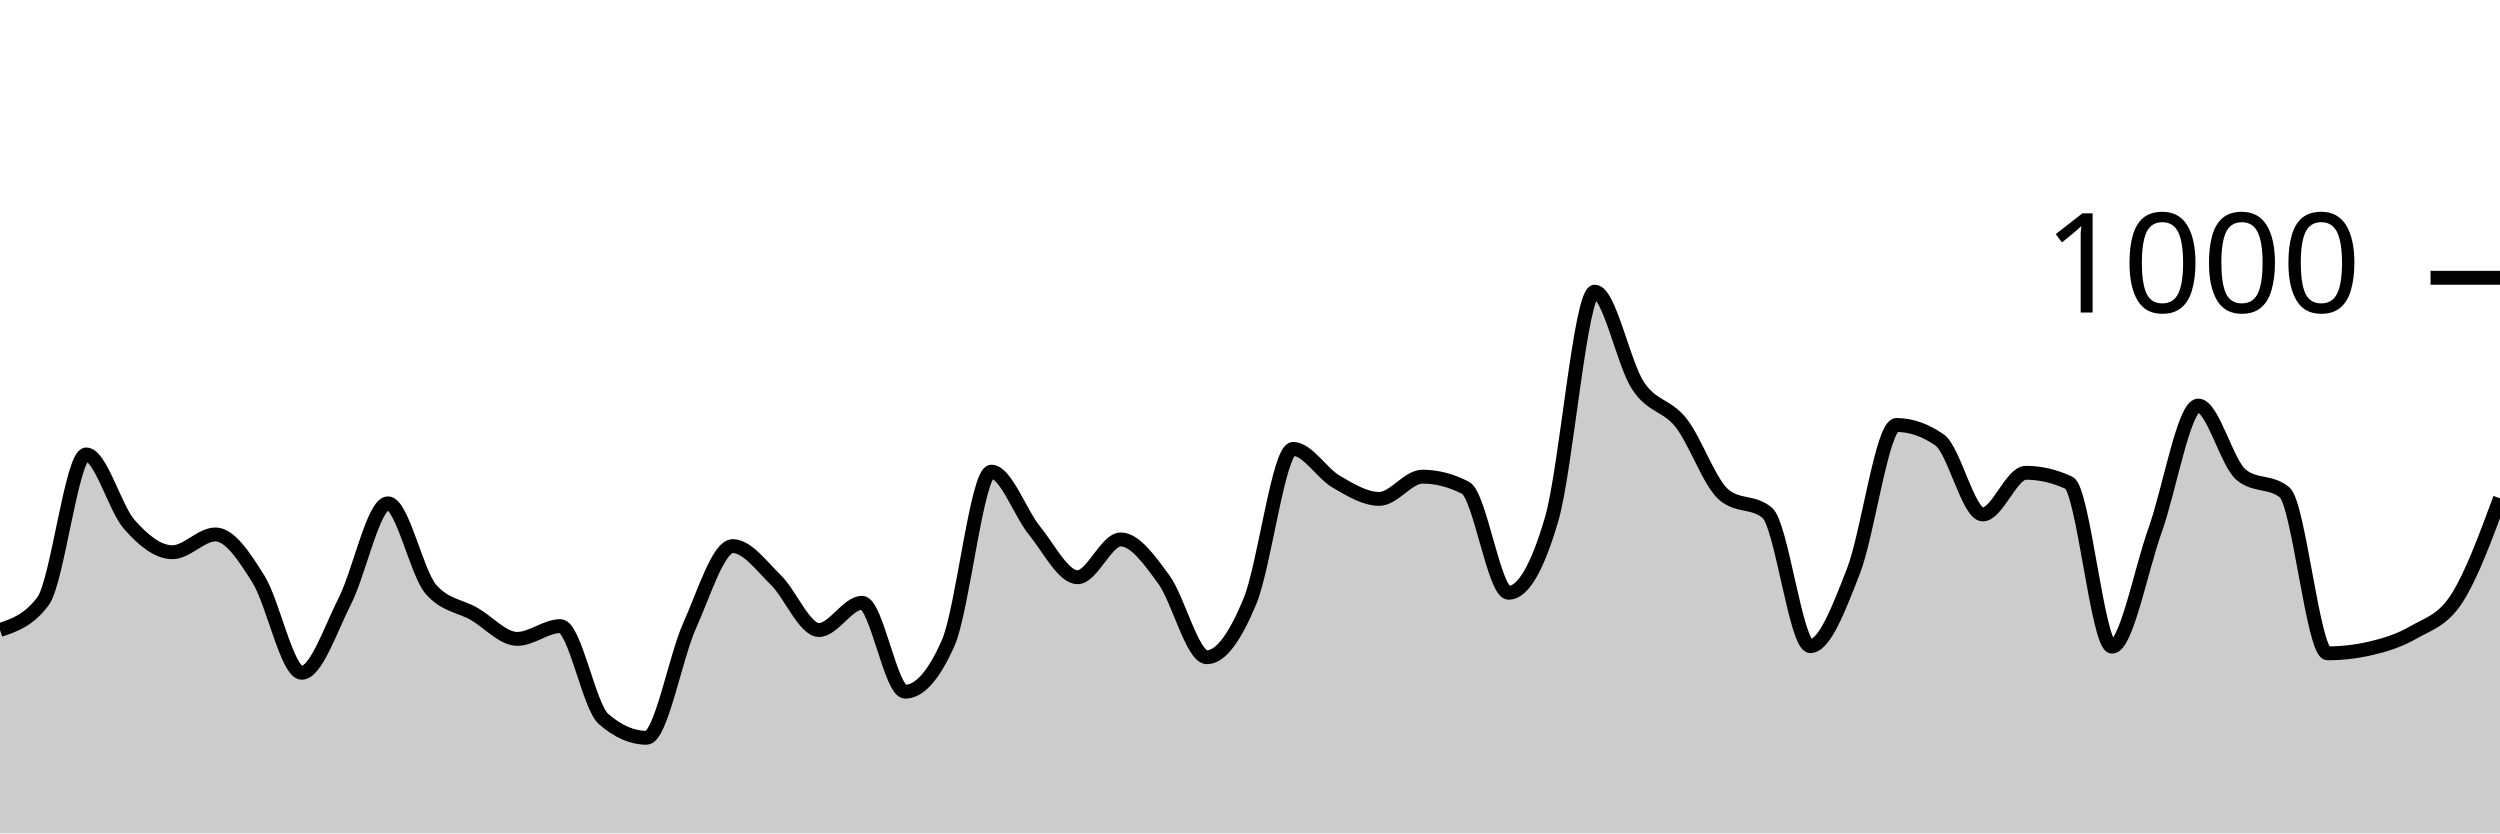
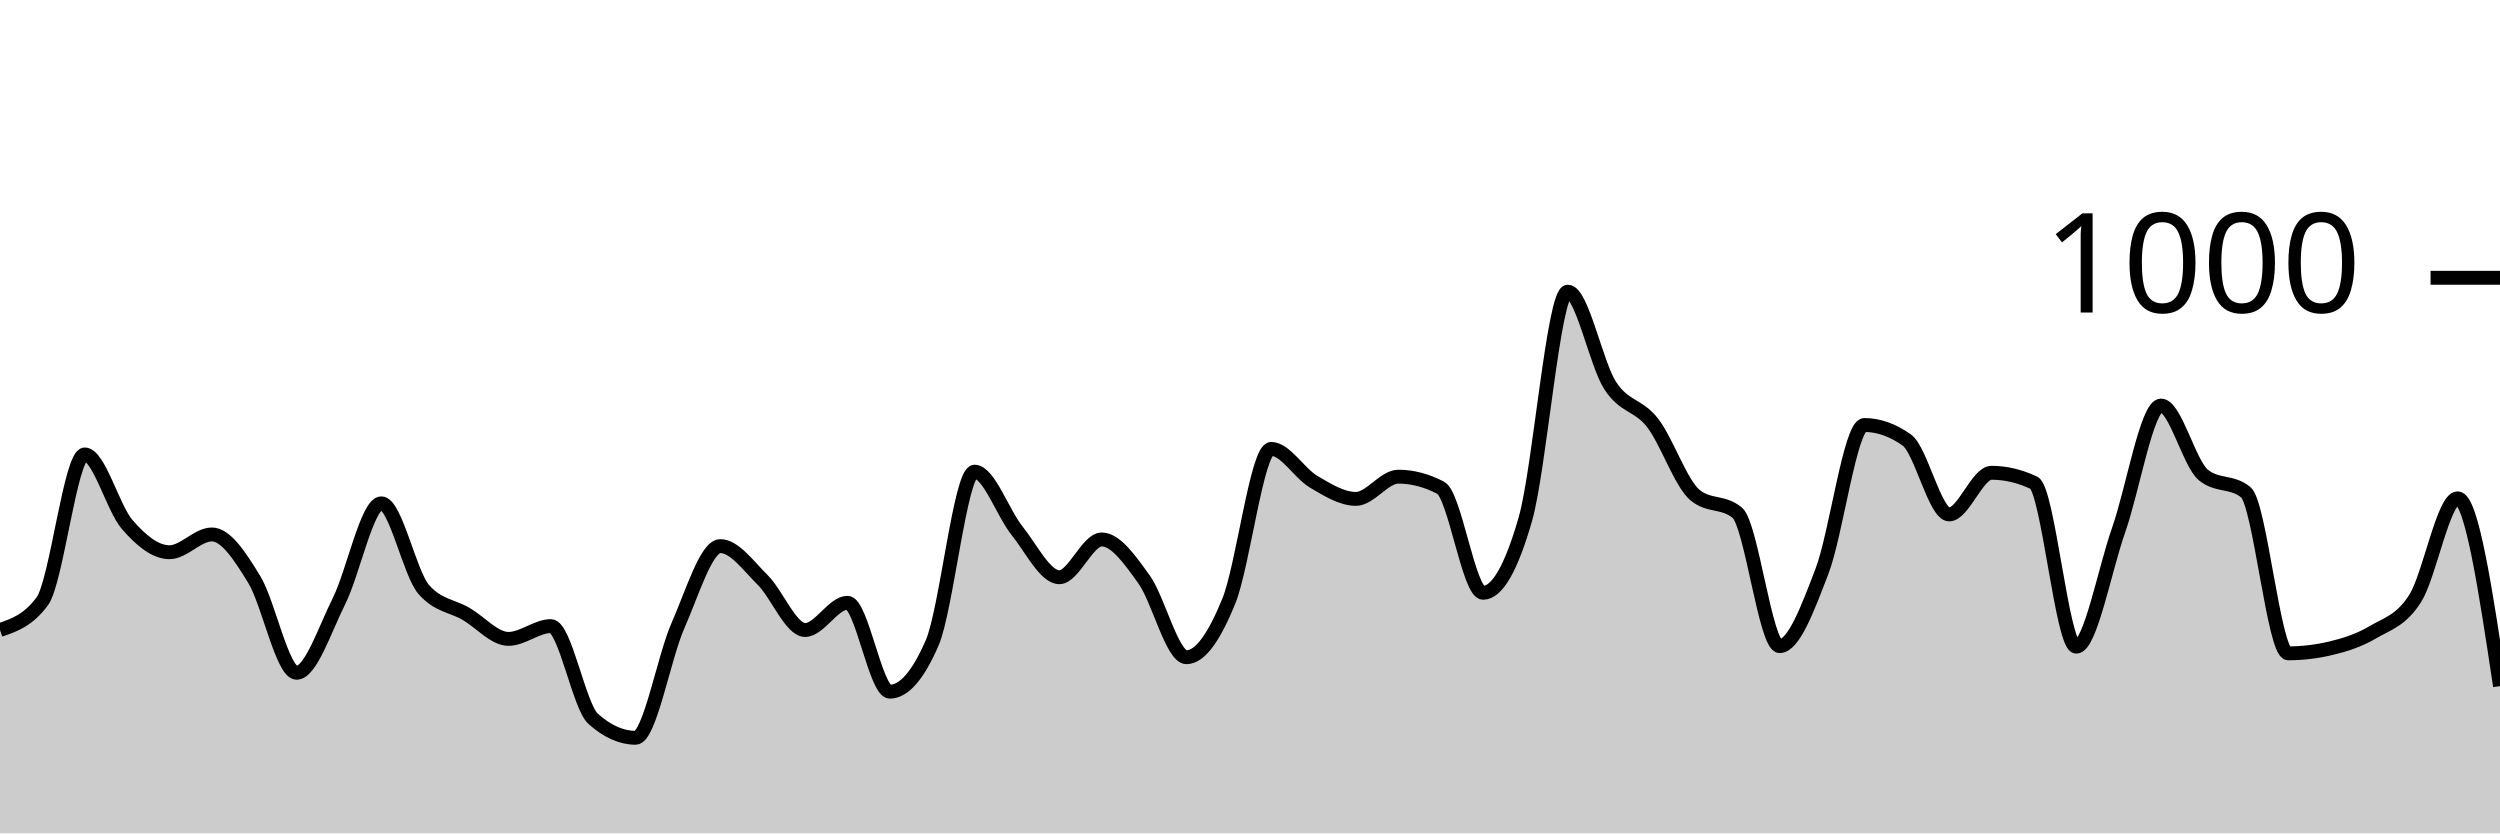
<svg xmlns="http://www.w3.org/2000/svg" viewBox="0 0 180 60">
  <g transform="translate(0,20)">
-     <path class="area" fill="rgba(0, 0, 0, 0.2)" d="M0,25.36C1.034,25.013,2.069,24.667,3.103,23.28C4.138,21.893,5.172,12.72,6.207,12.72C7.241,12.72,8.276,16.587,9.31,17.76C10.345,18.933,11.379,19.76,12.414,19.76C13.448,19.76,14.483,18.48,15.517,18.48C16.552,18.48,17.586,20.06,18.621,21.72C19.655,23.38,20.69,28.44,21.724,28.44C22.759,28.44,23.793,25.313,24.828,23.28C25.862,21.247,26.897,16.24,27.931,16.24C28.966,16.24,30,21.267,31.034,22.44C32.069,23.613,33.103,23.607,34.138,24.2C35.172,24.793,36.207,26,37.241,26C38.276,26,39.31,25.08,40.345,25.08C41.379,25.08,42.414,30.853,43.448,31.76C44.483,32.667,45.517,33.12,46.552,33.12C47.586,33.12,48.621,27.34,49.655,25.04C50.69,22.74,51.724,19.32,52.759,19.32C53.793,19.32,54.828,20.753,55.862,21.76C56.897,22.767,57.931,25.36,58.966,25.36C60,25.36,61.034,23.4,62.069,23.4C63.103,23.4,64.138,29.8,65.172,29.8C66.207,29.8,67.241,28.627,68.276,26.28C69.31,23.933,70.345,13.96,71.379,13.96C72.414,13.96,73.448,16.933,74.483,18.2C75.517,19.467,76.552,21.56,77.586,21.56C78.621,21.56,79.655,18.84,80.69,18.84C81.724,18.84,82.759,20.307,83.793,21.72C84.828,23.133,85.862,27.32,86.897,27.32C87.931,27.32,88.966,25.78,90,23.28C91.034,20.78,92.069,12.32,93.103,12.32C94.138,12.32,95.172,14.08,96.207,14.68C97.241,15.28,98.276,15.92,99.31,15.92C100.345,15.92,101.379,14.32,102.414,14.32C103.448,14.32,104.483,14.587,105.517,15.12C106.552,15.653,107.586,22.68,108.621,22.68C109.655,22.68,110.69,20.907,111.724,17.36C112.759,13.813,113.793,1,114.828,1C115.862,1,116.897,6.187,117.931,7.76C118.966,9.333,120,9.127,121.034,10.44C122.069,11.753,123.103,14.787,124.138,15.64C125.172,16.493,126.207,16.067,127.241,16.92C128.276,17.773,129.31,26.52,130.345,26.52C131.379,26.52,132.414,23.773,133.448,21.12C134.483,18.467,135.517,10.6,136.552,10.6C137.586,10.6,138.621,10.96,139.655,11.68C140.69,12.4,141.724,17.04,142.759,17.04C143.793,17.04,144.828,14.04,145.862,14.04C146.897,14.04,147.931,14.28,148.966,14.76C150,15.24,151.034,26.56,152.069,26.56C153.103,26.56,154.138,21.053,155.172,18.16C156.207,15.267,157.241,9.2,158.276,9.2C159.31,9.2,160.345,13.373,161.379,14.2C162.414,15.027,163.448,14.613,164.483,15.44C165.517,16.267,166.552,27.04,167.586,27.04C168.621,27.04,169.655,26.92,170.69,26.68C171.724,26.44,172.759,26.12,173.793,25.52C174.828,24.92,175.862,24.687,176.897,23.08C177.931,21.473,178.966,18.677,180,15.88L180,40C178.966,40,177.931,40,176.897,40C175.862,40,174.828,40,173.793,40C172.759,40,171.724,40,170.69,40C169.655,40,168.621,40,167.586,40C166.552,40,165.517,40,164.483,40C163.448,40,162.414,40,161.379,40C160.345,40,159.31,40,158.276,40C157.241,40,156.207,40,155.172,40C154.138,40,153.103,40,152.069,40C151.034,40,150,40,148.966,40C147.931,40,146.897,40,145.862,40C144.828,40,143.793,40,142.759,40C141.724,40,140.69,40,139.655,40C138.621,40,137.586,40,136.552,40C135.517,40,134.483,40,133.448,40C132.414,40,131.379,40,130.345,40C129.31,40,128.276,40,127.241,40C126.207,40,125.172,40,124.138,40C123.103,40,122.069,40,121.034,40C120,40,118.966,40,117.931,40C116.897,40,115.862,40,114.828,40C113.793,40,112.759,40,111.724,40C110.69,40,109.655,40,108.621,40C107.586,40,106.552,40,105.517,40C104.483,40,103.448,40,102.414,40C101.379,40,100.345,40,99.31,40C98.276,40,97.241,40,96.207,40C95.172,40,94.138,40,93.103,40C92.069,40,91.034,40,90,40C88.966,40,87.931,40,86.897,40C85.862,40,84.828,40,83.793,40C82.759,40,81.724,40,80.69,40C79.655,40,78.621,40,77.586,40C76.552,40,75.517,40,74.483,40C73.448,40,72.414,40,71.379,40C70.345,40,69.31,40,68.276,40C67.241,40,66.207,40,65.172,40C64.138,40,63.103,40,62.069,40C61.034,40,60,40,58.966,40C57.931,40,56.897,40,55.862,40C54.828,40,53.793,40,52.759,40C51.724,40,50.69,40,49.655,40C48.621,40,47.586,40,46.552,40C45.517,40,44.483,40,43.448,40C42.414,40,41.379,40,40.345,40C39.31,40,38.276,40,37.241,40C36.207,40,35.172,40,34.138,40C33.103,40,32.069,40,31.034,40C30,40,28.966,40,27.931,40C26.897,40,25.862,40,24.828,40C23.793,40,22.759,40,21.724,40C20.69,40,19.655,40,18.621,40C17.586,40,16.552,40,15.517,40C14.483,40,13.448,40,12.414,40C11.379,40,10.345,40,9.31,40C8.276,40,7.241,40,6.207,40C5.172,40,4.138,40,3.103,40C2.069,40,1.034,40,0,40Z" />
-     <path class="line" stroke="black" fill="none" d="M0,25.36C1.034,25.013,2.069,24.667,3.103,23.28C4.138,21.893,5.172,12.72,6.207,12.72C7.241,12.72,8.276,16.587,9.31,17.76C10.345,18.933,11.379,19.76,12.414,19.76C13.448,19.76,14.483,18.48,15.517,18.48C16.552,18.48,17.586,20.06,18.621,21.72C19.655,23.38,20.69,28.44,21.724,28.44C22.759,28.44,23.793,25.313,24.828,23.28C25.862,21.247,26.897,16.24,27.931,16.24C28.966,16.24,30,21.267,31.034,22.44C32.069,23.613,33.103,23.607,34.138,24.2C35.172,24.793,36.207,26,37.241,26C38.276,26,39.31,25.08,40.345,25.08C41.379,25.08,42.414,30.853,43.448,31.76C44.483,32.667,45.517,33.12,46.552,33.12C47.586,33.12,48.621,27.34,49.655,25.04C50.69,22.74,51.724,19.32,52.759,19.32C53.793,19.32,54.828,20.753,55.862,21.76C56.897,22.767,57.931,25.36,58.966,25.36C60,25.36,61.034,23.4,62.069,23.4C63.103,23.4,64.138,29.8,65.172,29.8C66.207,29.8,67.241,28.627,68.276,26.28C69.31,23.933,70.345,13.96,71.379,13.96C72.414,13.96,73.448,16.933,74.483,18.2C75.517,19.467,76.552,21.56,77.586,21.56C78.621,21.56,79.655,18.84,80.69,18.84C81.724,18.84,82.759,20.307,83.793,21.72C84.828,23.133,85.862,27.32,86.897,27.32C87.931,27.32,88.966,25.78,90,23.28C91.034,20.78,92.069,12.32,93.103,12.32C94.138,12.32,95.172,14.08,96.207,14.68C97.241,15.28,98.276,15.92,99.31,15.92C100.345,15.92,101.379,14.32,102.414,14.32C103.448,14.32,104.483,14.587,105.517,15.12C106.552,15.653,107.586,22.68,108.621,22.68C109.655,22.68,110.69,20.907,111.724,17.36C112.759,13.813,113.793,1,114.828,1C115.862,1,116.897,6.187,117.931,7.76C118.966,9.333,120,9.127,121.034,10.44C122.069,11.753,123.103,14.787,124.138,15.64C125.172,16.493,126.207,16.067,127.241,16.92C128.276,17.773,129.31,26.52,130.345,26.52C131.379,26.52,132.414,23.773,133.448,21.12C134.483,18.467,135.517,10.6,136.552,10.6C137.586,10.6,138.621,10.96,139.655,11.68C140.69,12.4,141.724,17.04,142.759,17.04C143.793,17.04,144.828,14.04,145.862,14.04C146.897,14.04,147.931,14.28,148.966,14.76C150,15.24,151.034,26.56,152.069,26.56C153.103,26.56,154.138,21.053,155.172,18.16C156.207,15.267,157.241,9.2,158.276,9.2C159.31,9.2,160.345,13.373,161.379,14.2C162.414,15.027,163.448,14.613,164.483,15.44C165.517,16.267,166.552,27.04,167.586,27.04C168.621,27.04,169.655,26.92,170.69,26.68C171.724,26.44,172.759,26.12,173.793,25.52C174.828,24.92,175.862,24.687,176.897,23.08C177.931,21.473,178.966,18.677,180,15.88" />
+     <path class="area" fill="rgba(0, 0, 0, 0.2)" d="M0,25.36C1.017,25.013,2.034,24.667,3.051,23.28C4.068,21.893,5.085,12.72,6.102,12.72C7.119,12.72,8.136,16.587,9.153,17.76C10.169,18.933,11.186,19.76,12.203,19.76C13.22,19.76,14.237,18.48,15.254,18.48C16.271,18.48,17.288,20.06,18.305,21.72C19.322,23.38,20.339,28.44,21.356,28.44C22.373,28.44,23.39,25.313,24.407,23.28C25.424,21.247,26.441,16.24,27.458,16.24C28.475,16.24,29.492,21.267,30.508,22.44C31.525,23.613,32.542,23.607,33.559,24.2C34.576,24.793,35.593,26,36.61,26C37.627,26,38.644,25.08,39.661,25.08C40.678,25.08,41.695,30.853,42.712,31.76C43.729,32.667,44.746,33.12,45.763,33.12C46.78,33.12,47.797,27.34,48.814,25.04C49.831,22.74,50.847,19.32,51.864,19.32C52.881,19.32,53.898,20.753,54.915,21.76C55.932,22.767,56.949,25.36,57.966,25.36C58.983,25.36,60,23.4,61.017,23.4C62.034,23.4,63.051,29.8,64.068,29.8C65.085,29.8,66.102,28.627,67.119,26.28C68.136,23.933,69.153,13.96,70.169,13.96C71.186,13.96,72.203,16.933,73.22,18.2C74.237,19.467,75.254,21.56,76.271,21.56C77.288,21.56,78.305,18.84,79.322,18.84C80.339,18.84,81.356,20.307,82.373,21.72C83.39,23.133,84.407,27.32,85.424,27.32C86.441,27.32,87.458,25.78,88.475,23.28C89.492,20.78,90.508,12.32,91.525,12.32C92.542,12.32,93.559,14.08,94.576,14.68C95.593,15.28,96.61,15.92,97.627,15.92C98.644,15.92,99.661,14.32,100.678,14.32C101.695,14.32,102.712,14.587,103.729,15.12C104.746,15.653,105.763,22.68,106.78,22.68C107.797,22.68,108.814,20.907,109.831,17.36C110.847,13.813,111.864,1,112.881,1C113.898,1,114.915,6.187,115.932,7.76C116.949,9.333,117.966,9.127,118.983,10.44C120,11.753,121.017,14.787,122.034,15.64C123.051,16.493,124.068,16.067,125.085,16.92C126.102,17.773,127.119,26.52,128.136,26.52C129.153,26.52,130.169,23.773,131.186,21.12C132.203,18.467,133.22,10.6,134.237,10.6C135.254,10.6,136.271,10.96,137.288,11.68C138.305,12.4,139.322,17.04,140.339,17.04C141.356,17.04,142.373,14.04,143.39,14.04C144.407,14.04,145.424,14.28,146.441,14.76C147.458,15.24,148.475,26.56,149.492,26.56C150.508,26.56,151.525,21.053,152.542,18.16C153.559,15.267,154.576,9.2,155.593,9.2C156.61,9.2,157.627,13.373,158.644,14.2C159.661,15.027,160.678,14.613,161.695,15.44C162.712,16.267,163.729,27.04,164.746,27.04C165.763,27.04,166.78,26.92,167.797,26.68C168.814,26.44,169.831,26.12,170.847,25.52C171.864,24.92,172.881,24.687,173.898,23.08C174.915,21.473,175.932,15.88,176.949,15.88C177.966,15.88,178.983,22.64,180,29.4L180,40C178.983,40,177.966,40,176.949,40C175.932,40,174.915,40,173.898,40C172.881,40,171.864,40,170.847,40C169.831,40,168.814,40,167.797,40C166.78,40,165.763,40,164.746,40C163.729,40,162.712,40,161.695,40C160.678,40,159.661,40,158.644,40C157.627,40,156.61,40,155.593,40C154.576,40,153.559,40,152.542,40C151.525,40,150.508,40,149.492,40C148.475,40,147.458,40,146.441,40C145.424,40,144.407,40,143.39,40C142.373,40,141.356,40,140.339,40C139.322,40,138.305,40,137.288,40C136.271,40,135.254,40,134.237,40C133.22,40,132.203,40,131.186,40C130.169,40,129.153,40,128.136,40C127.119,40,126.102,40,125.085,40C124.068,40,123.051,40,122.034,40C121.017,40,120,40,118.983,40C117.966,40,116.949,40,115.932,40C114.915,40,113.898,40,112.881,40C111.864,40,110.847,40,109.831,40C108.814,40,107.797,40,106.78,40C105.763,40,104.746,40,103.729,40C102.712,40,101.695,40,100.678,40C99.661,40,98.644,40,97.627,40C96.61,40,95.593,40,94.576,40C93.559,40,92.542,40,91.525,40C90.508,40,89.492,40,88.475,40C87.458,40,86.441,40,85.424,40C84.407,40,83.39,40,82.373,40C81.356,40,80.339,40,79.322,40C78.305,40,77.288,40,76.271,40C75.254,40,74.237,40,73.22,40C72.203,40,71.186,40,70.169,40C69.153,40,68.136,40,67.119,40C66.102,40,65.085,40,64.068,40C63.051,40,62.034,40,61.017,40C60,40,58.983,40,57.966,40C56.949,40,55.932,40,54.915,40C53.898,40,52.881,40,51.864,40C50.847,40,49.831,40,48.814,40C47.797,40,46.78,40,45.763,40C44.746,40,43.729,40,42.712,40C41.695,40,40.678,40,39.661,40C38.644,40,37.627,40,36.61,40C35.593,40,34.576,40,33.559,40C32.542,40,31.525,40,30.508,40C29.492,40,28.475,40,27.458,40C26.441,40,25.424,40,24.407,40C23.39,40,22.373,40,21.356,40C20.339,40,19.322,40,18.305,40C17.288,40,16.271,40,15.254,40C14.237,40,13.22,40,12.203,40C11.186,40,10.169,40,9.153,40C8.136,40,7.119,40,6.102,40C5.085,40,4.068,40,3.051,40C2.034,40,1.017,40,0,40Z" />
+     <path class="line" stroke="black" fill="none" d="M0,25.36C1.017,25.013,2.034,24.667,3.051,23.28C4.068,21.893,5.085,12.72,6.102,12.72C7.119,12.72,8.136,16.587,9.153,17.76C10.169,18.933,11.186,19.76,12.203,19.76C13.22,19.76,14.237,18.48,15.254,18.48C16.271,18.48,17.288,20.06,18.305,21.72C19.322,23.38,20.339,28.44,21.356,28.44C22.373,28.44,23.39,25.313,24.407,23.28C25.424,21.247,26.441,16.24,27.458,16.24C28.475,16.24,29.492,21.267,30.508,22.44C31.525,23.613,32.542,23.607,33.559,24.2C34.576,24.793,35.593,26,36.61,26C37.627,26,38.644,25.08,39.661,25.08C40.678,25.08,41.695,30.853,42.712,31.76C43.729,32.667,44.746,33.12,45.763,33.12C46.78,33.12,47.797,27.34,48.814,25.04C49.831,22.74,50.847,19.32,51.864,19.32C52.881,19.32,53.898,20.753,54.915,21.76C55.932,22.767,56.949,25.36,57.966,25.36C58.983,25.36,60,23.4,61.017,23.4C62.034,23.4,63.051,29.8,64.068,29.8C65.085,29.8,66.102,28.627,67.119,26.28C68.136,23.933,69.153,13.96,70.169,13.96C71.186,13.96,72.203,16.933,73.22,18.2C74.237,19.467,75.254,21.56,76.271,21.56C77.288,21.56,78.305,18.84,79.322,18.84C80.339,18.84,81.356,20.307,82.373,21.72C83.39,23.133,84.407,27.32,85.424,27.32C86.441,27.32,87.458,25.78,88.475,23.28C89.492,20.78,90.508,12.32,91.525,12.32C92.542,12.32,93.559,14.08,94.576,14.68C95.593,15.28,96.61,15.92,97.627,15.92C98.644,15.92,99.661,14.32,100.678,14.32C101.695,14.32,102.712,14.587,103.729,15.12C104.746,15.653,105.763,22.68,106.78,22.68C107.797,22.68,108.814,20.907,109.831,17.36C110.847,13.813,111.864,1,112.881,1C113.898,1,114.915,6.187,115.932,7.76C116.949,9.333,117.966,9.127,118.983,10.44C120,11.753,121.017,14.787,122.034,15.64C123.051,16.493,124.068,16.067,125.085,16.92C126.102,17.773,127.119,26.52,128.136,26.52C129.153,26.52,130.169,23.773,131.186,21.12C132.203,18.467,133.22,10.6,134.237,10.6C135.254,10.6,136.271,10.96,137.288,11.68C138.305,12.4,139.322,17.04,140.339,17.04C141.356,17.04,142.373,14.04,143.39,14.04C144.407,14.04,145.424,14.28,146.441,14.76C147.458,15.24,148.475,26.56,149.492,26.56C150.508,26.56,151.525,21.053,152.542,18.16C153.559,15.267,154.576,9.2,155.593,9.2C156.61,9.2,157.627,13.373,158.644,14.2C159.661,15.027,160.678,14.613,161.695,15.44C162.712,16.267,163.729,27.04,164.746,27.04C165.763,27.04,166.78,26.92,167.797,26.68C168.814,26.44,169.831,26.12,170.847,25.52C171.864,24.92,172.881,24.687,173.898,23.08C174.915,21.473,175.932,15.88,176.949,15.88C177.966,15.88,178.983,22.64,180,29.4" />
    <path class="axis-ceiling" stroke-width="1" stroke="black" fill="none" d="M175,0L180,0" />
    <text class="axis-ceiling-label" font-family="sans-serif" text-anchor="end" font-size="10px" x="170" y="2.5">1000</text>
  </g>
</svg>
